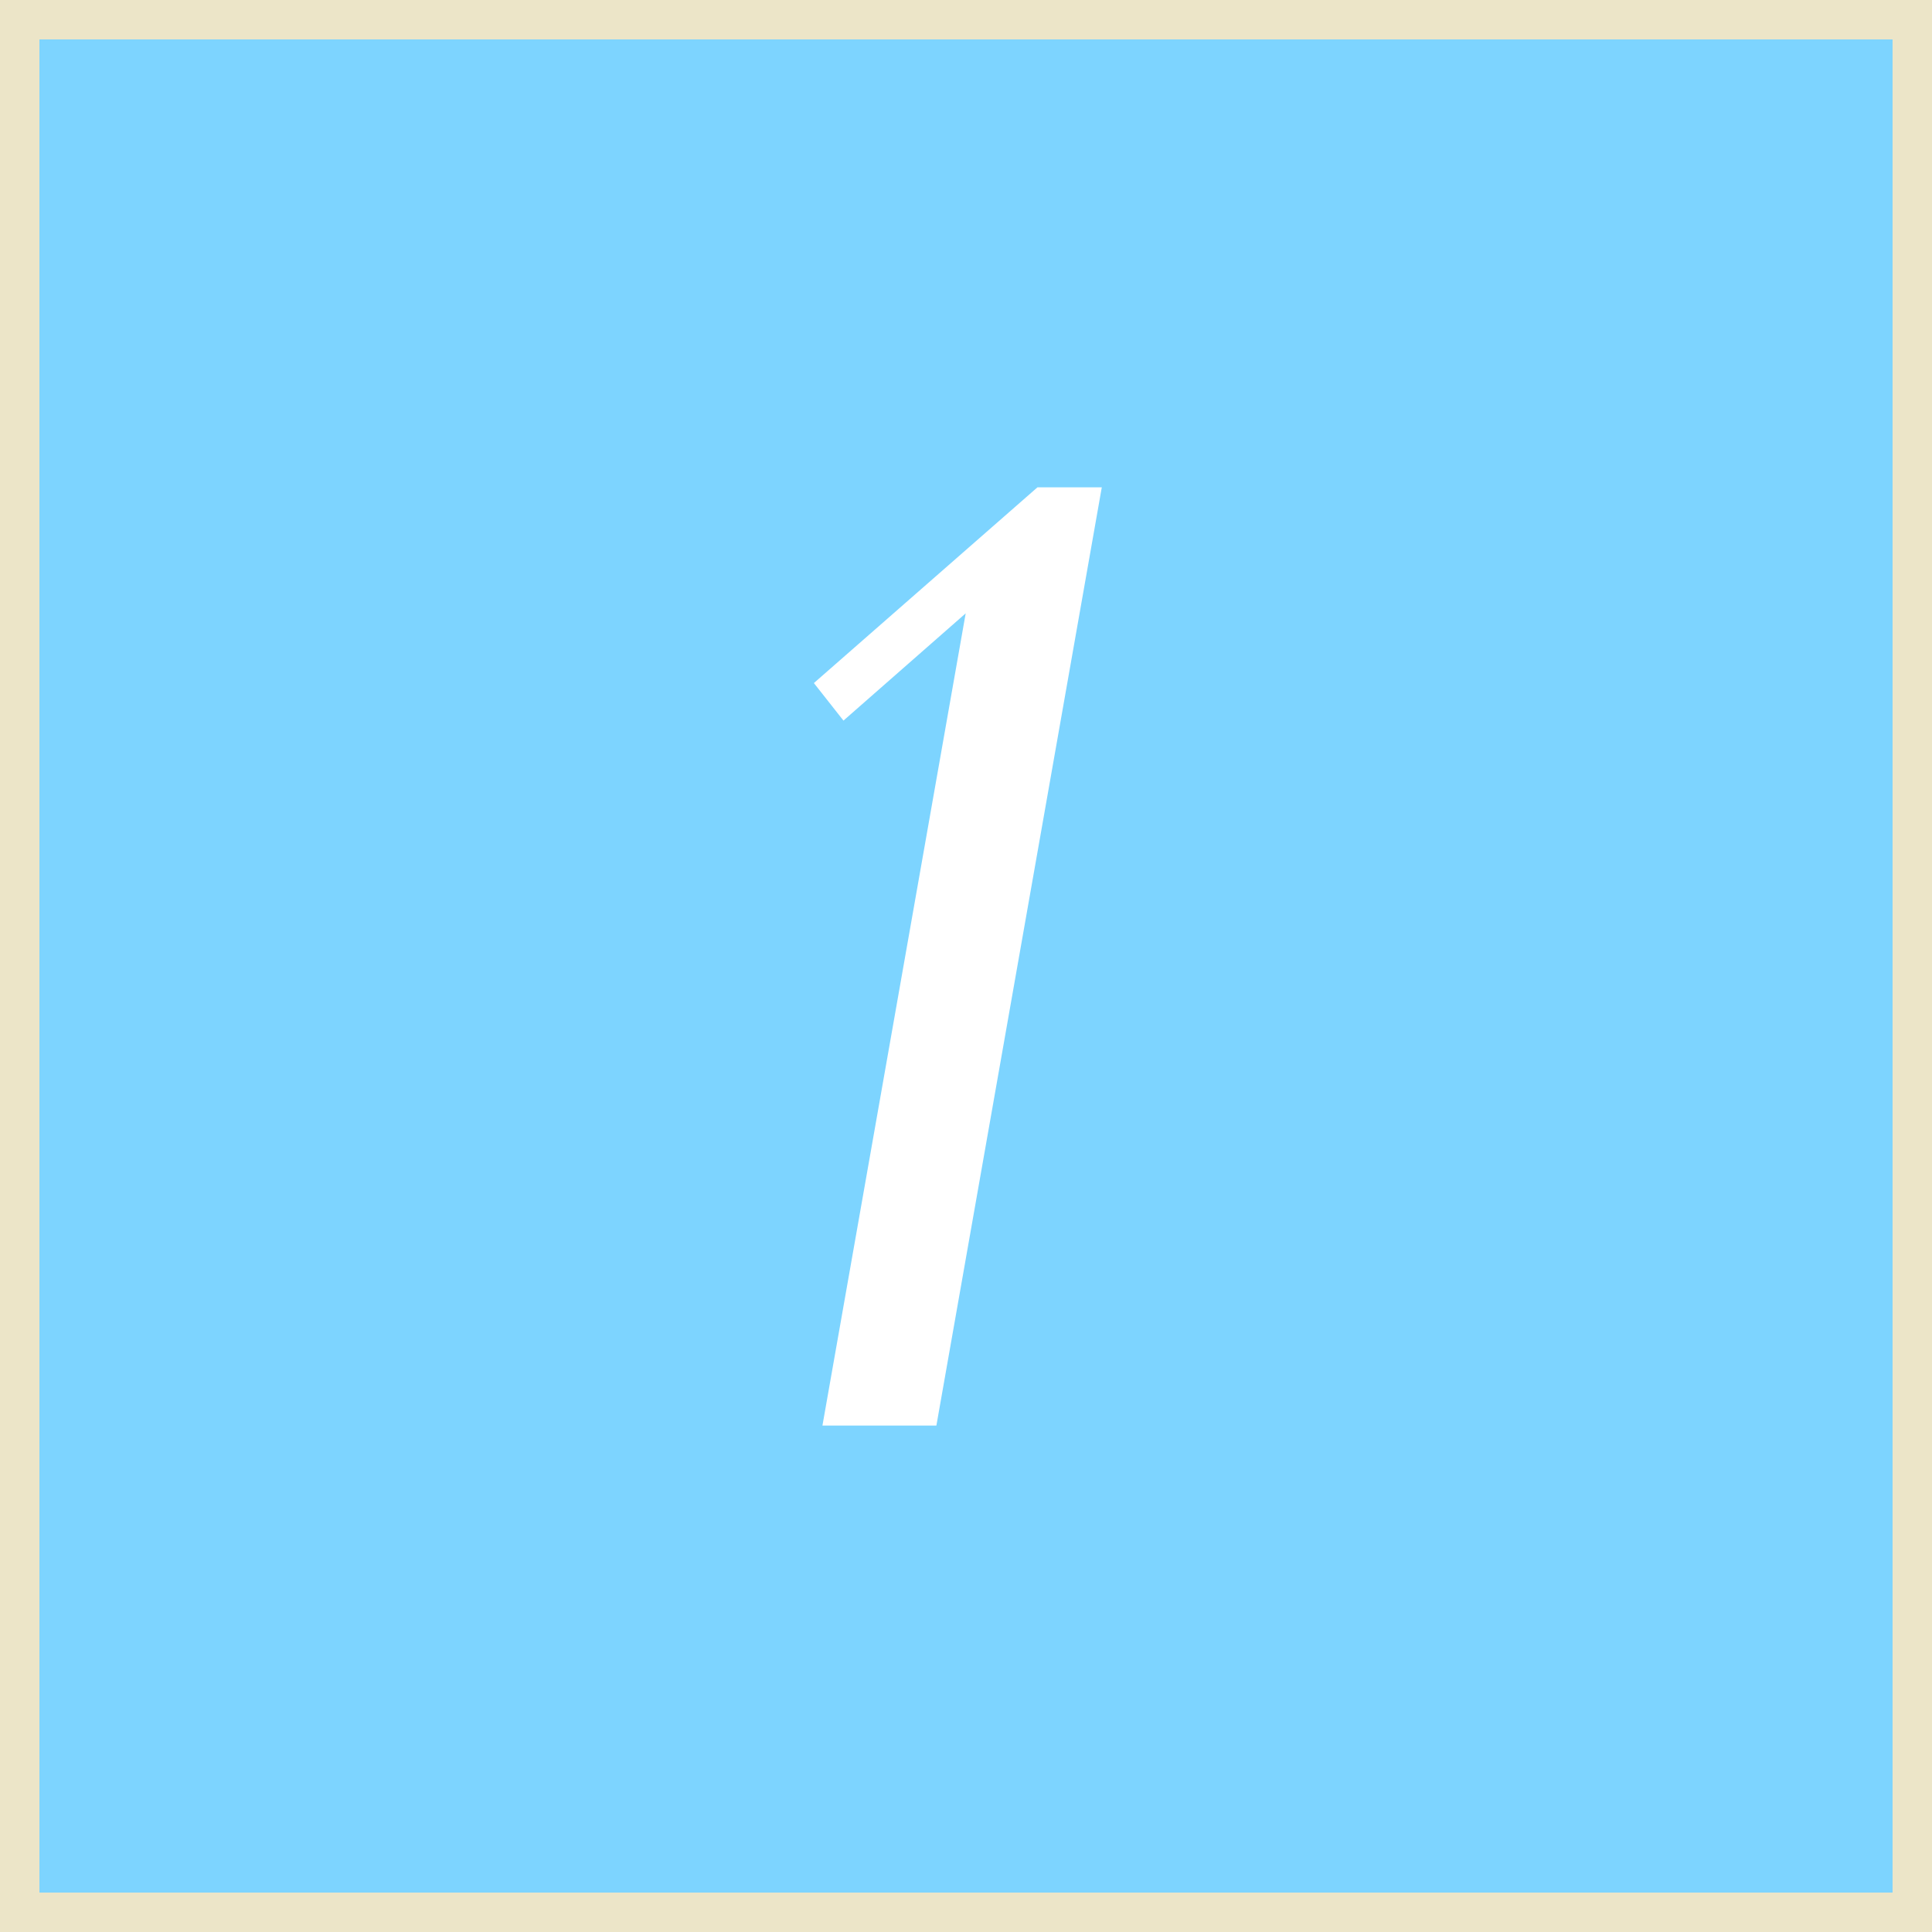
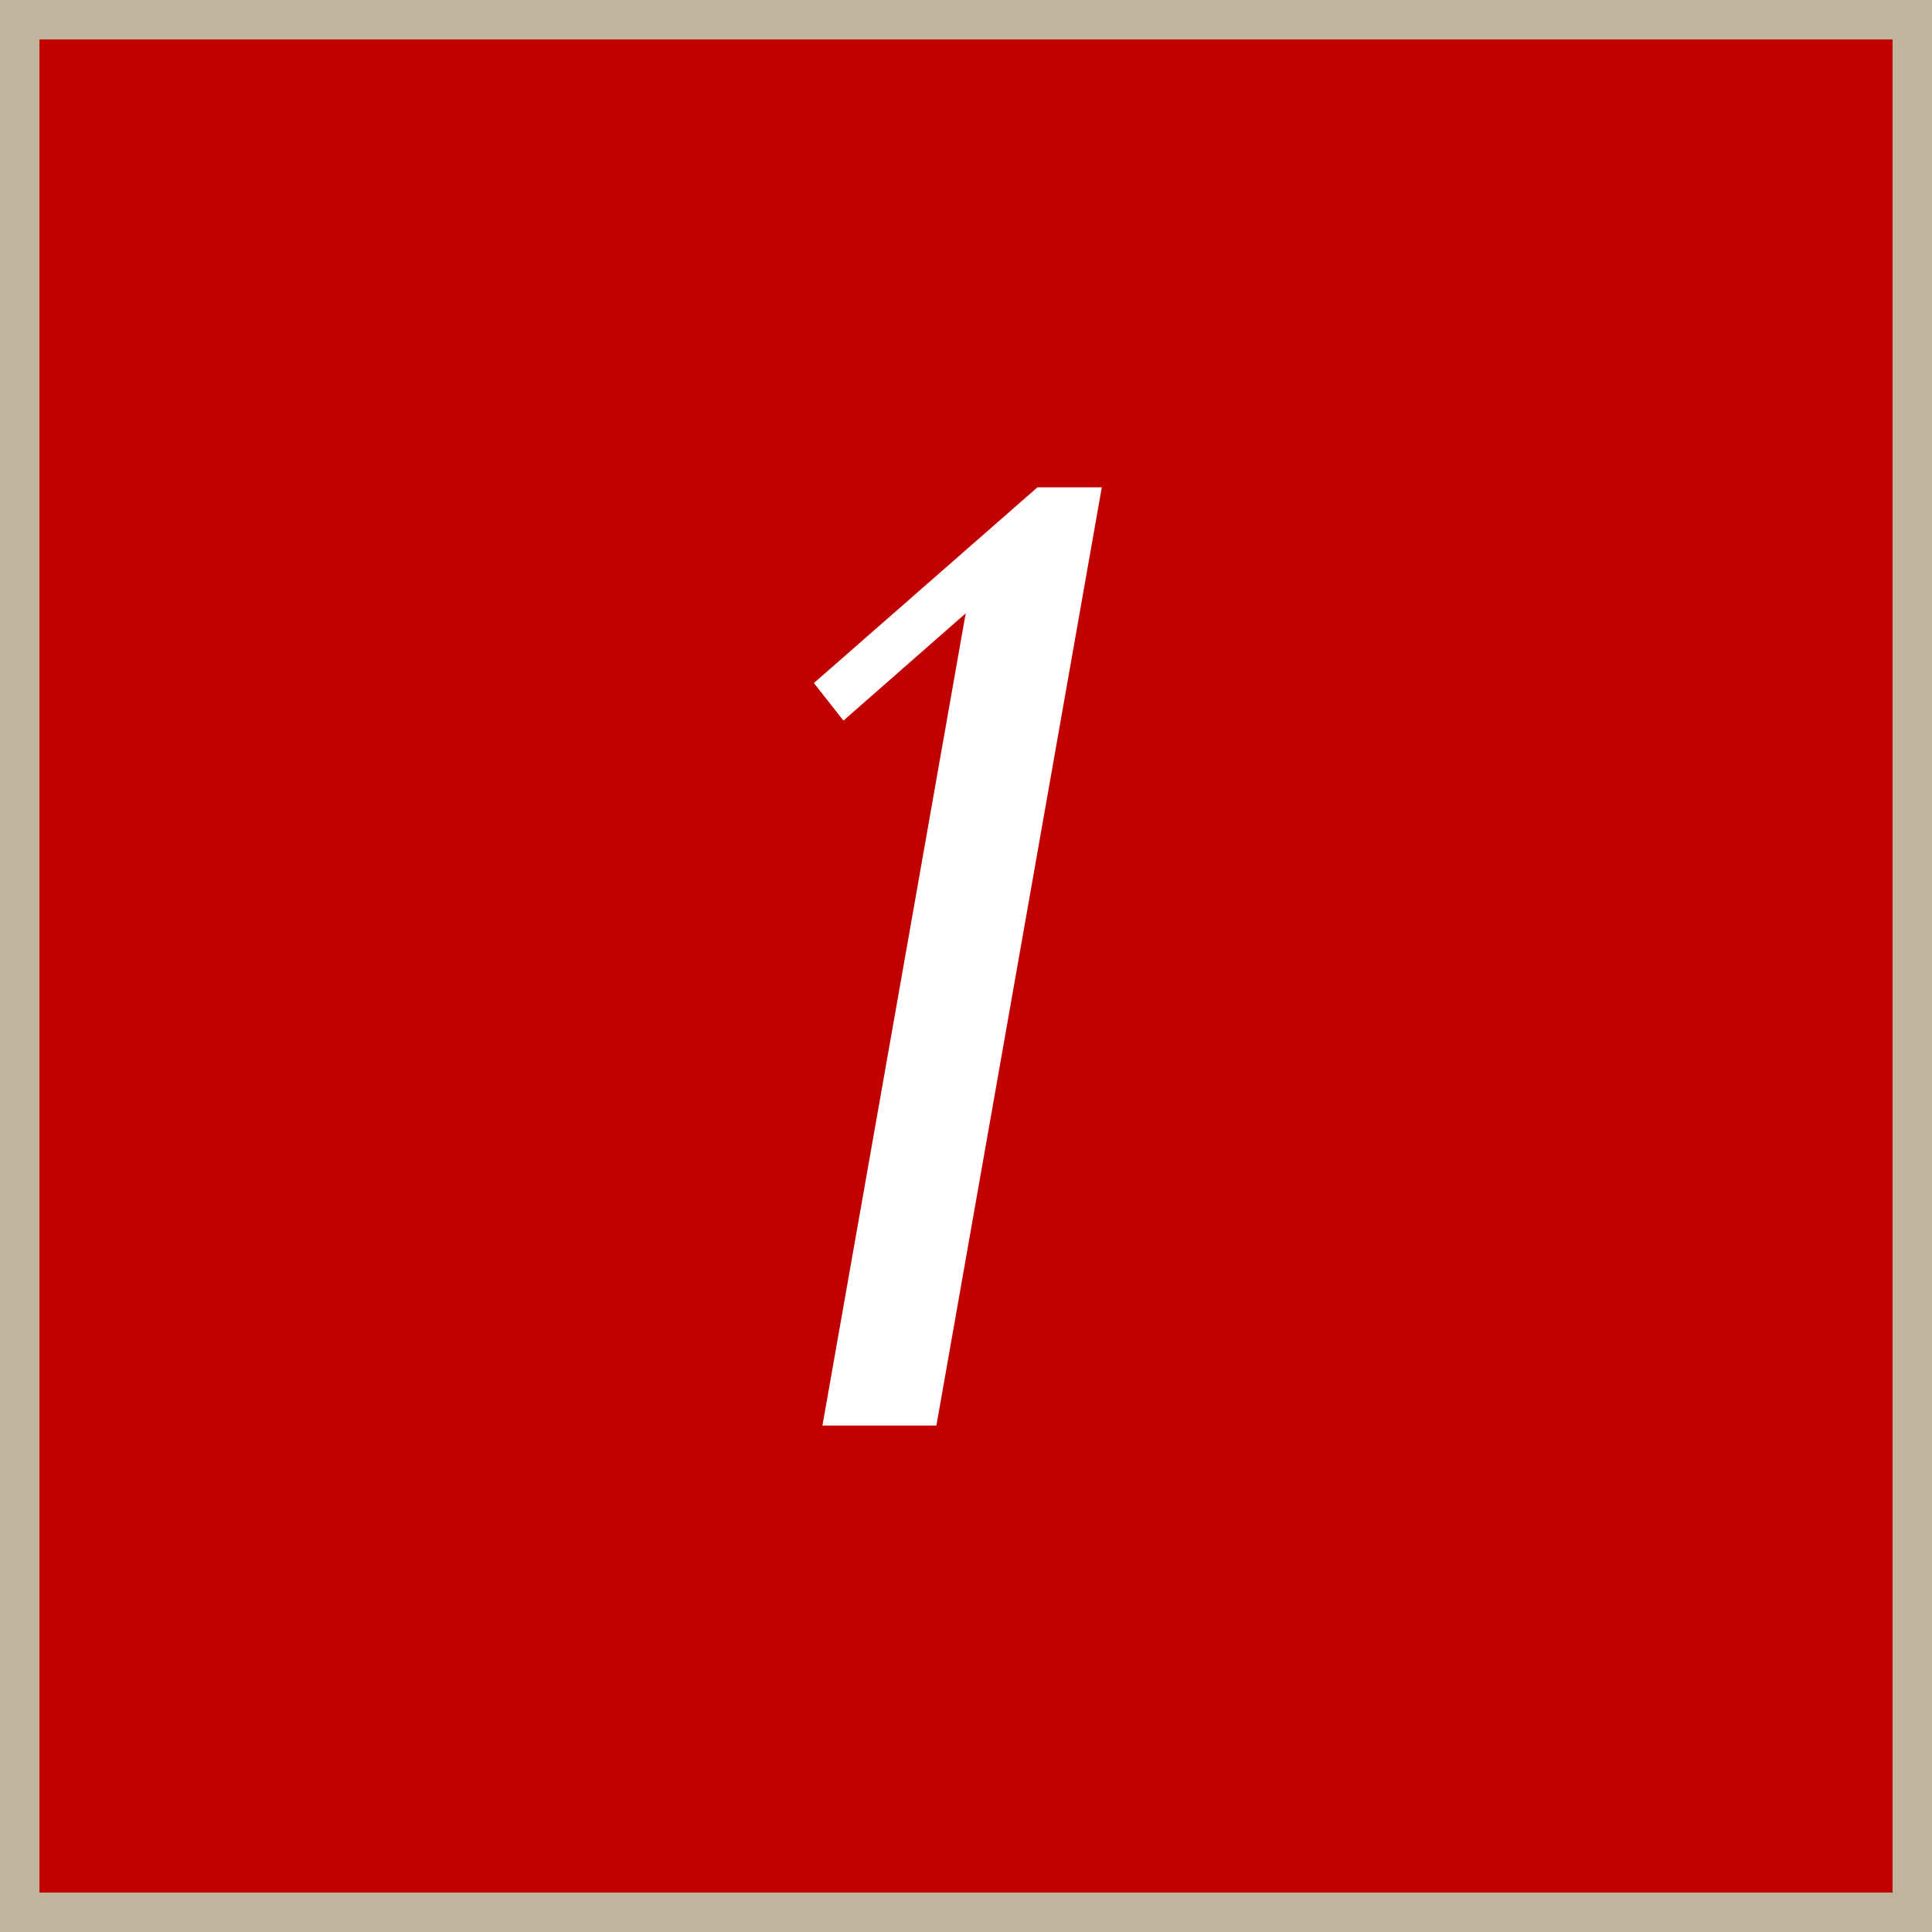
<svg xmlns="http://www.w3.org/2000/svg" id="_1.svg" data-name="1.svg" width="49" height="49" viewBox="0 0 49 49">
  <defs>
    <style>
      .cls-1 {
-         fill: #7dd4ff;
-         stroke: #ece5c8;
+         fill: #c10000;
+         stroke: #c1b49d;
        stroke-width: 1px;
      }

      .cls-2 {
        fill: #fff;
        fill-rule: evenodd;
      }
    </style>
  </defs>
  <rect class="cls-1" x="0.5" y="0.5" width="48" height="48" />
  <path class="cls-2" d="M247.444,76.86h-1.632l-5.67,4.964,0.75,0.952,3.1-2.72-3.633,20.6h2.89Z" transform="translate(-219.5 -64.5)" />
</svg>
